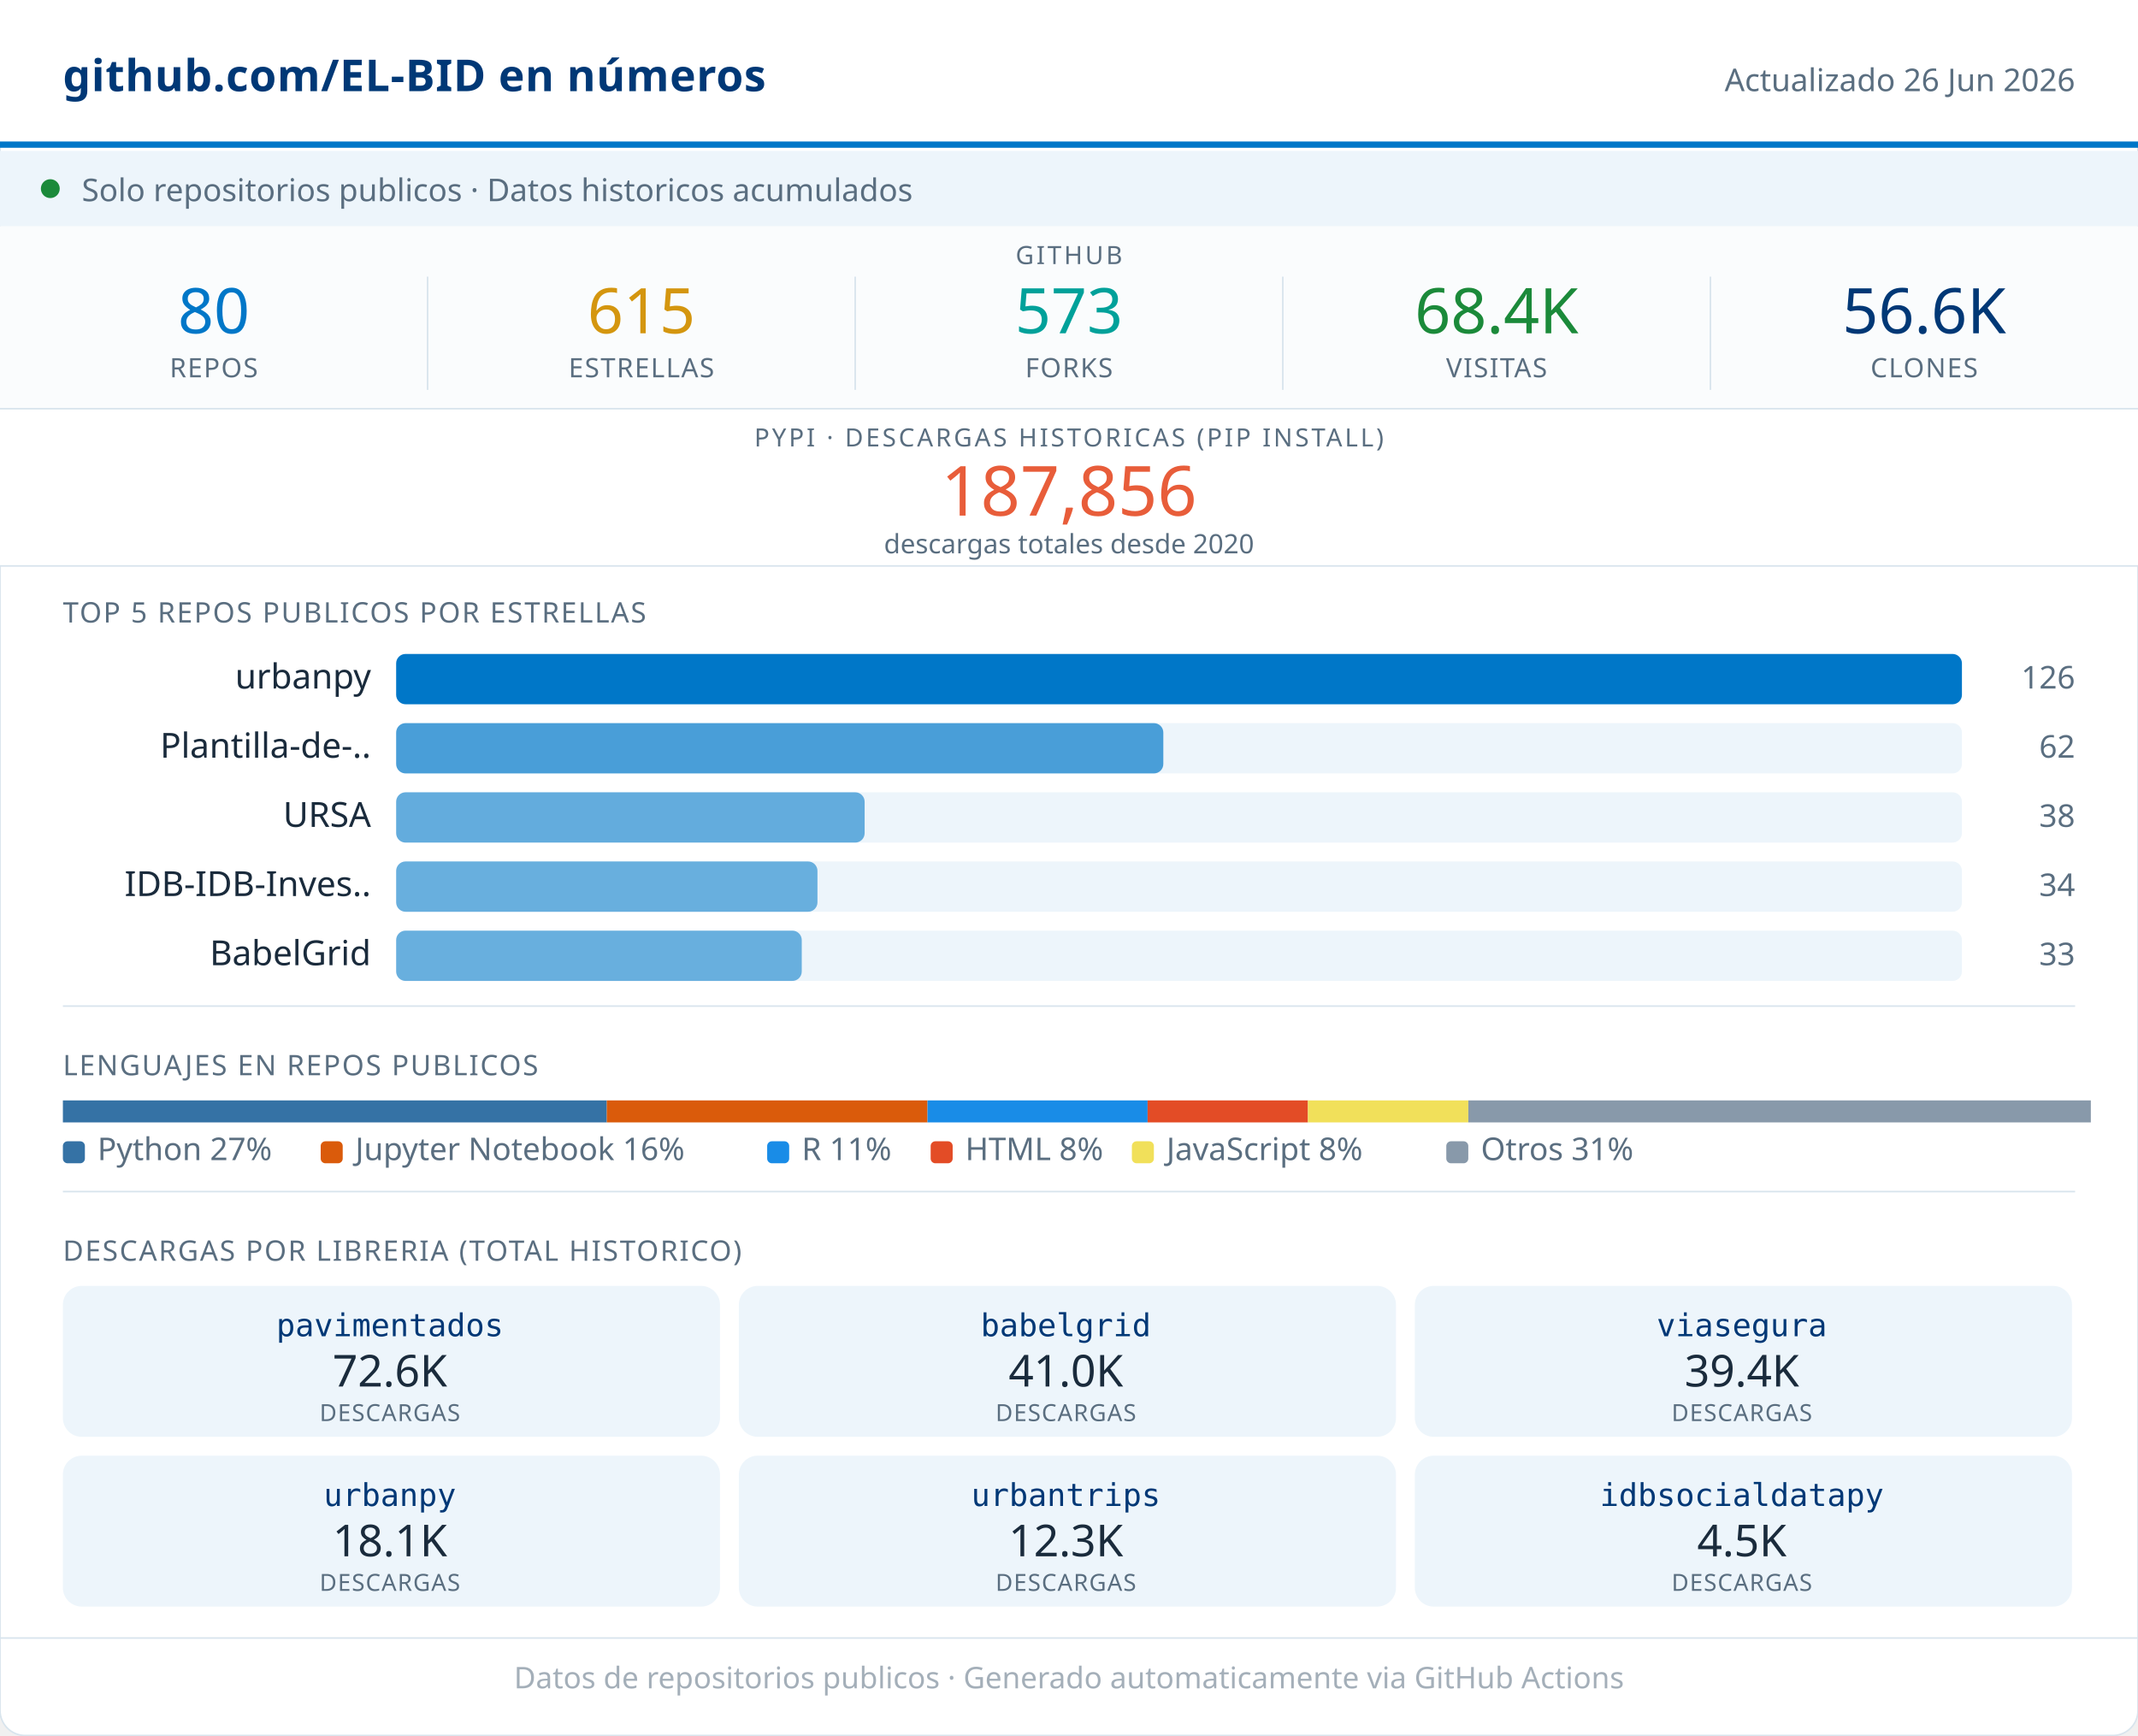
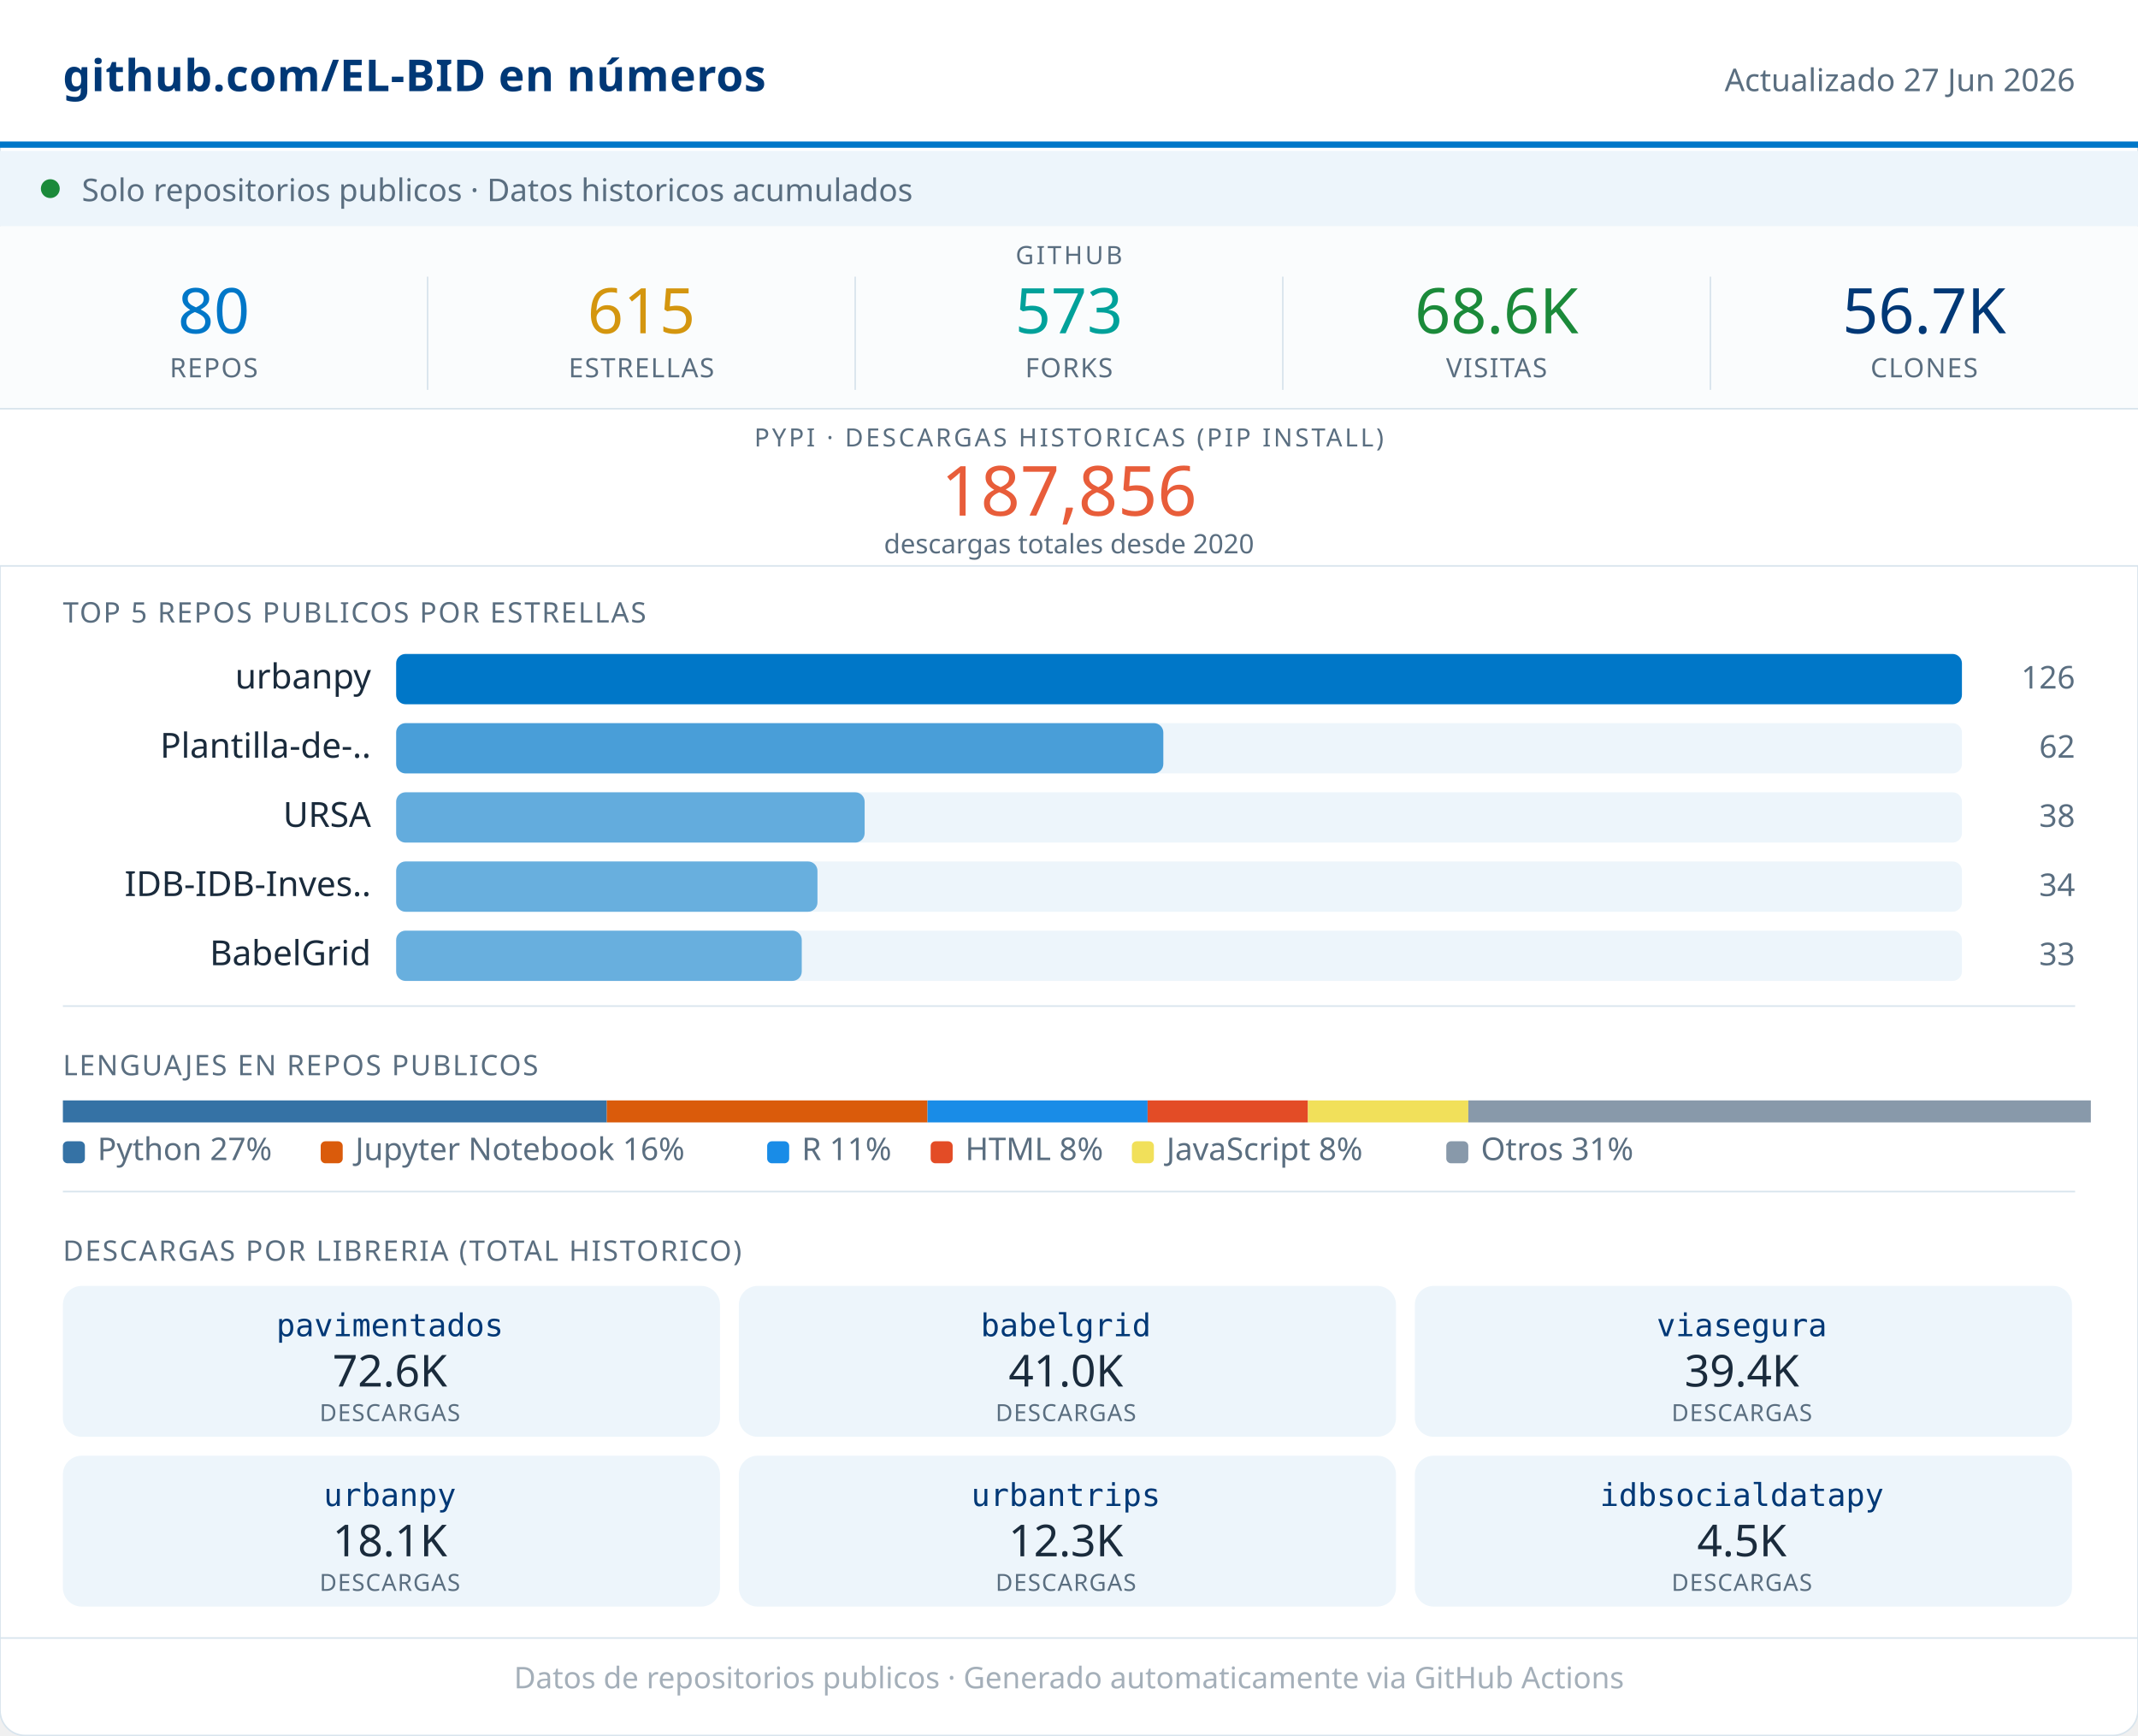
<svg xmlns="http://www.w3.org/2000/svg" width="680" viewBox="0 0 680 552" role="img">
  <rect width="680" height="552" rx="8" fill="#FFFFFF" stroke="#D8E4ED" stroke-width="0.5" />
  <rect x="0" y="0" width="680" height="46" fill="#FFFFFF" />
  <line x1="0" y1="46" x2="680" y2="46" stroke="#0077C8" stroke-width="2" />
  <text x="20" y="29" font-family="system-ui,sans-serif" font-size="14" font-weight="600" fill="#003876" letter-spacing="0.2">github.com/EL-BID en números</text>
-   <text x="660" y="29" font-family="system-ui,sans-serif" font-size="10" fill="#5A6E80" text-anchor="end">Actualizado 26 Jun 2026</text>
+   <text x="660" y="29" font-family="system-ui,sans-serif" font-size="10" fill="#5A6E80" text-anchor="end">Actualizado 27 Jun 2026</text>
  <rect x="0" y="48" width="680" height="24" fill="#EDF5FB" />
  <circle cx="16" cy="60" r="3" fill="#1B8A3A" />
  <text x="26" y="64" font-family="system-ui,sans-serif" font-size="10" fill="#5A6E80">Solo repositorios publicos · Datos historicos acumulados</text>
  <rect x="0" y="72" width="680" height="58" fill="#FAFCFD" />
  <text x="340" y="84" font-family="system-ui,sans-serif" font-size="8" fill="#5A6E80" text-anchor="middle" letter-spacing="0.8" font-weight="500">GITHUB</text>
  <text x="68" y="106" font-family="system-ui,sans-serif" font-size="20" font-weight="500" fill="#0077C8" text-anchor="middle">80</text>
  <text x="68" y="120" font-family="system-ui,sans-serif" font-size="8.5" fill="#5A6E80" text-anchor="middle" letter-spacing="0.4" font-weight="500">REPOS</text>
  <line x1="136" y1="88" x2="136" y2="124" stroke="#D8E4ED" stroke-width="0.5" />
  <text x="204" y="106" font-family="system-ui,sans-serif" font-size="20" font-weight="500" fill="#D4960F" text-anchor="middle">615</text>
  <text x="204" y="120" font-family="system-ui,sans-serif" font-size="8.5" fill="#5A6E80" text-anchor="middle" letter-spacing="0.4" font-weight="500">ESTRELLAS</text>
  <line x1="272" y1="88" x2="272" y2="124" stroke="#D8E4ED" stroke-width="0.5" />
  <text x="340" y="106" font-family="system-ui,sans-serif" font-size="20" font-weight="500" fill="#00A19A" text-anchor="middle">573</text>
  <text x="340" y="120" font-family="system-ui,sans-serif" font-size="8.5" fill="#5A6E80" text-anchor="middle" letter-spacing="0.4" font-weight="500">FORKS</text>
  <line x1="408" y1="88" x2="408" y2="124" stroke="#D8E4ED" stroke-width="0.5" />
-   <text x="476" y="106" font-family="system-ui,sans-serif" font-size="20" font-weight="500" fill="#1B8A3A" text-anchor="middle">68.4K</text>
+   <text x="476" y="106" font-family="system-ui,sans-serif" font-size="20" font-weight="500" fill="#1B8A3A" text-anchor="middle">68.6K</text>
  <text x="476" y="120" font-family="system-ui,sans-serif" font-size="8.5" fill="#5A6E80" text-anchor="middle" letter-spacing="0.4" font-weight="500">VISITAS</text>
  <line x1="544" y1="88" x2="544" y2="124" stroke="#D8E4ED" stroke-width="0.5" />
-   <text x="612" y="106" font-family="system-ui,sans-serif" font-size="20" font-weight="500" fill="#003876" text-anchor="middle">56.6K</text>
+   <text x="612" y="106" font-family="system-ui,sans-serif" font-size="20" font-weight="500" fill="#003876" text-anchor="middle">56.7K</text>
  <text x="612" y="120" font-family="system-ui,sans-serif" font-size="8.5" fill="#5A6E80" text-anchor="middle" letter-spacing="0.4" font-weight="500">CLONES</text>
  <rect x="0" y="130" width="680" height="50" fill="#FFFFFF" />
  <line x1="0" y1="130" x2="680" y2="130" stroke="#D8E4ED" stroke-width="0.5" />
  <text x="340" y="142" font-family="system-ui,sans-serif" font-size="8" fill="#5A6E80" text-anchor="middle" letter-spacing="0.8" font-weight="500">PYPI · DESCARGAS HISTORICAS (PIP INSTALL)</text>
  <text x="340" y="164" font-family="system-ui,sans-serif" font-size="22" font-weight="500" fill="#E85D3A" text-anchor="middle">187,856</text>
  <text x="340" y="176" font-family="system-ui,sans-serif" font-size="8.5" fill="#5A6E80" text-anchor="middle">descargas totales desde 2020</text>
  <line x1="0" y1="180" x2="680" y2="180" stroke="#D8E4ED" stroke-width="0.5" />
  <text x="20" y="198" font-family="system-ui,sans-serif" font-size="9" fill="#5A6E80" letter-spacing="0.5" font-weight="500">TOP 5 REPOS PUBLICOS POR ESTRELLAS</text>
  <text x="118" y="219" font-family="system-ui,sans-serif" font-size="11" fill="#1A2B3C" text-anchor="end">urbanpy</text>
  <rect x="126" y="208" width="498" height="16" rx="3" fill="#EDF5FB" />
  <rect x="126" y="208" width="498" height="16" rx="3" fill="#0077C8" opacity="1.00" />
  <text x="660" y="219" font-family="system-ui,sans-serif" font-size="10" fill="#5A6E80" text-anchor="end" font-weight="500">126</text>
  <text x="118" y="241" font-family="system-ui,sans-serif" font-size="11" fill="#1A2B3C" text-anchor="end">Plantilla-de-..</text>
  <rect x="126" y="230" width="498" height="16" rx="3" fill="#EDF5FB" />
  <rect x="126" y="230" width="244" height="16" rx="3" fill="#0077C8" opacity="0.69" />
  <text x="660" y="241" font-family="system-ui,sans-serif" font-size="10" fill="#5A6E80" text-anchor="end" font-weight="500">62</text>
  <text x="118" y="263" font-family="system-ui,sans-serif" font-size="11" fill="#1A2B3C" text-anchor="end">URSA</text>
  <rect x="126" y="252" width="498" height="16" rx="3" fill="#EDF5FB" />
  <rect x="126" y="252" width="149" height="16" rx="3" fill="#0077C8" opacity="0.58" />
  <text x="660" y="263" font-family="system-ui,sans-serif" font-size="10" fill="#5A6E80" text-anchor="end" font-weight="500">38</text>
  <text x="118" y="285" font-family="system-ui,sans-serif" font-size="11" fill="#1A2B3C" text-anchor="end">IDB-IDB-Inves..</text>
  <rect x="126" y="274" width="498" height="16" rx="3" fill="#EDF5FB" />
  <rect x="126" y="274" width="134" height="16" rx="3" fill="#0077C8" opacity="0.56" />
  <text x="660" y="285" font-family="system-ui,sans-serif" font-size="10" fill="#5A6E80" text-anchor="end" font-weight="500">34</text>
  <text x="118" y="307" font-family="system-ui,sans-serif" font-size="11" fill="#1A2B3C" text-anchor="end">BabelGrid</text>
  <rect x="126" y="296" width="498" height="16" rx="3" fill="#EDF5FB" />
  <rect x="126" y="296" width="129" height="16" rx="3" fill="#0077C8" opacity="0.56" />
  <text x="660" y="307" font-family="system-ui,sans-serif" font-size="10" fill="#5A6E80" text-anchor="end" font-weight="500">33</text>
  <line x1="20" y1="320" x2="660" y2="320" stroke="#D8E4ED" stroke-width="0.5" />
  <text x="20" y="342" font-family="system-ui,sans-serif" font-size="9" fill="#5A6E80" letter-spacing="0.5" font-weight="500">LENGUAJES EN REPOS PUBLICOS</text>
  <rect x="20" y="350" width="173" height="7" fill="#3572A5" />
  <rect x="193" y="350" width="102" height="7" fill="#DA5B0B" />
  <rect x="295" y="350" width="70" height="7" fill="#198CE7" />
  <rect x="365" y="350" width="51" height="7" fill="#e34c26" />
  <rect x="416" y="350" width="51" height="7" fill="#f1e05a" />
  <rect x="467" y="350" width="198" height="7" fill="#8899AA" />
  <rect x="20" y="363" width="7" height="7" rx="1.5" fill="#3572A5" />
  <text x="31" y="369" font-family="system-ui,sans-serif" font-size="10" fill="#5A6E80">Python 27%</text>
  <rect x="102" y="363" width="7" height="7" rx="1.5" fill="#DA5B0B" />
  <text x="113" y="369" font-family="system-ui,sans-serif" font-size="10" fill="#5A6E80">Jupyter Notebook 16%</text>
  <rect x="244" y="363" width="7" height="7" rx="1.5" fill="#198CE7" />
  <text x="255" y="369" font-family="system-ui,sans-serif" font-size="10" fill="#5A6E80">R 11%</text>
  <rect x="296" y="363" width="7" height="7" rx="1.5" fill="#e34c26" />
  <text x="307" y="369" font-family="system-ui,sans-serif" font-size="10" fill="#5A6E80">HTML 8%</text>
  <rect x="360" y="363" width="7" height="7" rx="1.5" fill="#f1e05a" />
  <text x="371" y="369" font-family="system-ui,sans-serif" font-size="10" fill="#5A6E80">JavaScript 8%</text>
  <rect x="460" y="363" width="7" height="7" rx="1.5" fill="#8899AA" />
  <text x="471" y="369" font-family="system-ui,sans-serif" font-size="10" fill="#5A6E80">Otros 31%</text>
  <line x1="20" y1="379" x2="660" y2="379" stroke="#D8E4ED" stroke-width="0.5" />
  <text x="20" y="401" font-family="system-ui,sans-serif" font-size="9" fill="#5A6E80" letter-spacing="0.5" font-weight="500">DESCARGAS POR LIBRERIA (TOTAL HISTORICO)</text>
  <rect x="20" y="409" width="209" height="48" rx="6" fill="#EDF5FB" />
  <text x="124" y="425" font-family="monospace" font-size="10" font-weight="500" fill="#003876" text-anchor="middle">pavimentados</text>
  <text x="124" y="441" font-family="system-ui,sans-serif" font-size="14" font-weight="500" fill="#1A2B3C" text-anchor="middle">72.6K</text>
  <text x="124" y="452" font-family="system-ui,sans-serif" font-size="7.5" fill="#5A6E80" text-anchor="middle" letter-spacing="0.3">DESCARGAS</text>
  <rect x="235" y="409" width="209" height="48" rx="6" fill="#EDF5FB" />
  <text x="339" y="425" font-family="monospace" font-size="10" font-weight="500" fill="#003876" text-anchor="middle">babelgrid</text>
  <text x="339" y="441" font-family="system-ui,sans-serif" font-size="14" font-weight="500" fill="#1A2B3C" text-anchor="middle">41.0K</text>
  <text x="339" y="452" font-family="system-ui,sans-serif" font-size="7.5" fill="#5A6E80" text-anchor="middle" letter-spacing="0.3">DESCARGAS</text>
  <rect x="450" y="409" width="209" height="48" rx="6" fill="#EDF5FB" />
  <text x="554" y="425" font-family="monospace" font-size="10" font-weight="500" fill="#003876" text-anchor="middle">viasegura</text>
  <text x="554" y="441" font-family="system-ui,sans-serif" font-size="14" font-weight="500" fill="#1A2B3C" text-anchor="middle">39.4K</text>
  <text x="554" y="452" font-family="system-ui,sans-serif" font-size="7.5" fill="#5A6E80" text-anchor="middle" letter-spacing="0.3">DESCARGAS</text>
  <rect x="20" y="463" width="209" height="48" rx="6" fill="#EDF5FB" />
  <text x="124" y="479" font-family="monospace" font-size="10" font-weight="500" fill="#003876" text-anchor="middle">urbanpy</text>
  <text x="124" y="495" font-family="system-ui,sans-serif" font-size="14" font-weight="500" fill="#1A2B3C" text-anchor="middle">18.1K</text>
  <text x="124" y="506" font-family="system-ui,sans-serif" font-size="7.5" fill="#5A6E80" text-anchor="middle" letter-spacing="0.3">DESCARGAS</text>
  <rect x="235" y="463" width="209" height="48" rx="6" fill="#EDF5FB" />
  <text x="339" y="479" font-family="monospace" font-size="10" font-weight="500" fill="#003876" text-anchor="middle">urbantrips</text>
  <text x="339" y="495" font-family="system-ui,sans-serif" font-size="14" font-weight="500" fill="#1A2B3C" text-anchor="middle">12.3K</text>
  <text x="339" y="506" font-family="system-ui,sans-serif" font-size="7.5" fill="#5A6E80" text-anchor="middle" letter-spacing="0.3">DESCARGAS</text>
  <rect x="450" y="463" width="209" height="48" rx="6" fill="#EDF5FB" />
  <text x="554" y="479" font-family="monospace" font-size="10" font-weight="500" fill="#003876" text-anchor="middle">idbsocialdatapy</text>
  <text x="554" y="495" font-family="system-ui,sans-serif" font-size="14" font-weight="500" fill="#1A2B3C" text-anchor="middle">4.5K</text>
  <text x="554" y="506" font-family="system-ui,sans-serif" font-size="7.5" fill="#5A6E80" text-anchor="middle" letter-spacing="0.3">DESCARGAS</text>
  <line x1="0" y1="521" x2="680" y2="521" stroke="#D8E4ED" stroke-width="0.5" />
  <text x="340" y="537" font-family="system-ui,sans-serif" font-size="9.5" fill="#5A6E80" text-anchor="middle" opacity="0.55">Datos de repositorios publicos · Generado automaticamente via GitHub Actions</text>
</svg>
